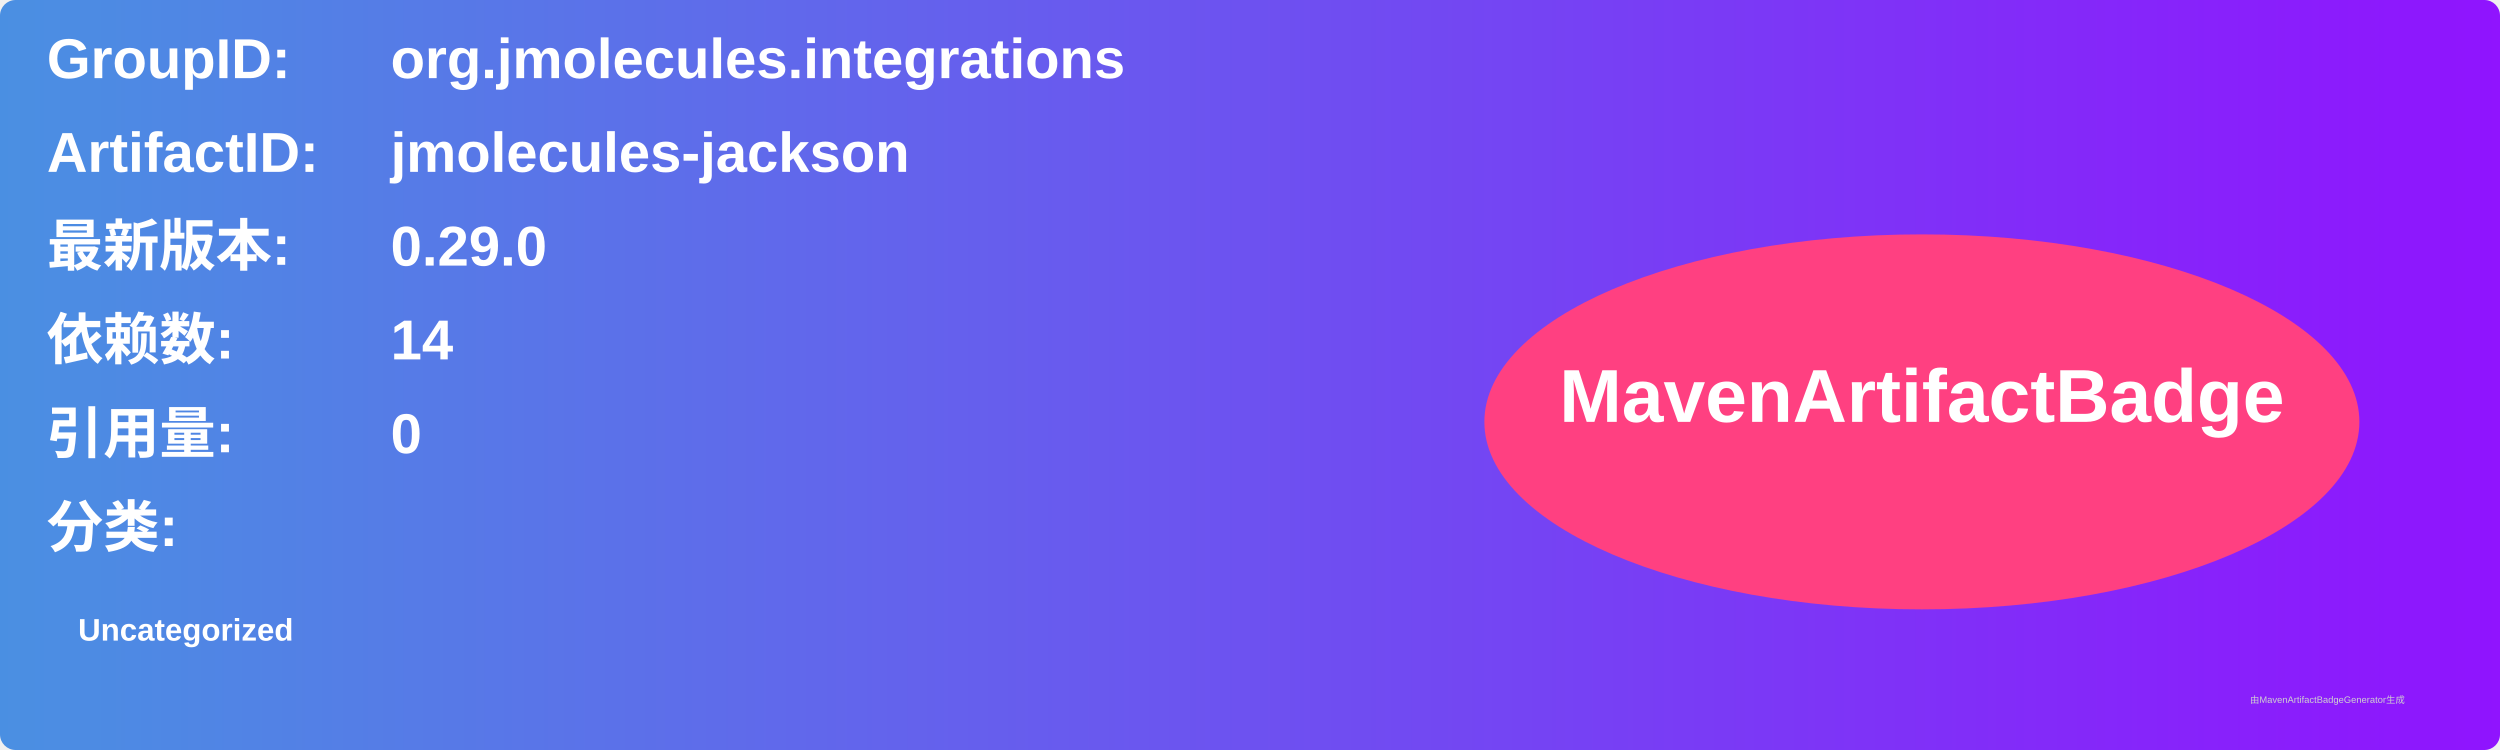
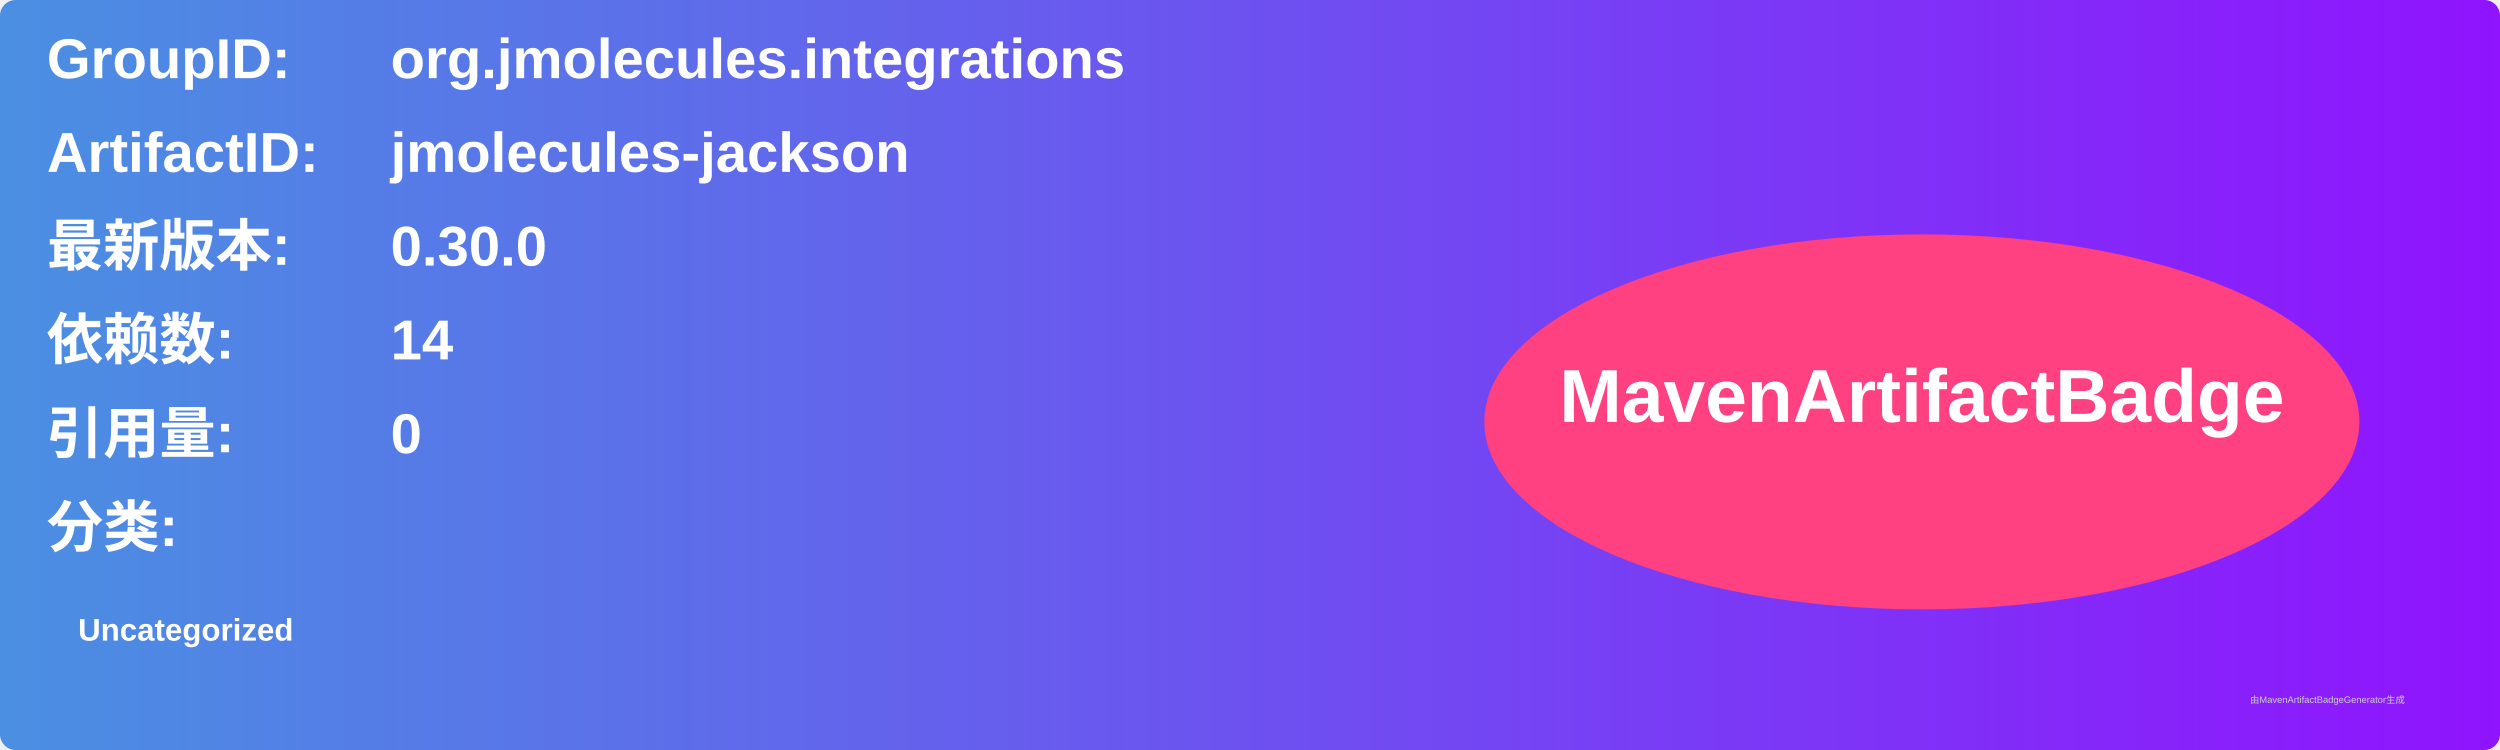
<svg xmlns="http://www.w3.org/2000/svg" width="800" height="240" viewBox="0 0 800 240">
  <linearGradient id="grad" x1="0%" y1="0%" x2="100%" y2="0%">
    <stop offset="0%" stop-color="#4a90e2" />
    <stop offset="100%" stop-color="#9013fe" />
  </linearGradient>
  <rect width="100%" height="100%" rx="5" ry="5" fill="url(#grad)" />
  <g transform="translate(15, 15)">
    <text x="0" y="10" font-family="Arial" font-size="18" fill="white" font-weight="bold" width="260">GroupID:</text>
    <text x="110" y="10" font-family="Arial" font-size="18" fill="white" font-weight="bold" width="460">org.jmolecules.integrations</text>
    <text x="0" y="40" font-family="Arial" font-size="18" fill="white" font-weight="bold" width="260">ArtifactID:</text>
    <text x="110" y="40" font-family="Arial" font-size="18" fill="white" font-weight="bold" width="460">jmolecules-jackson</text>
    <text x="0" y="70" font-family="Arial" font-size="18" fill="white" font-weight="bold">最新版本:</text>
    <text x="110" y="70" font-family="Arial" font-size="18" fill="white" font-weight="bold">
-       <tspan font-weight="bold">0.29.0</tspan>
+       <tspan font-weight="bold">0.30.0</tspan>
    </text>
    <text x="0" y="100" font-family="Arial" font-size="18" fill="white" font-weight="bold">依赖数: </text>
    <text x="110" y="100" font-family="Arial" font-size="18" fill="white">
      <tspan font-weight="bold">14</tspan>
    </text>
    <text x="0" y="130" font-family="Arial" font-size="18" fill="white" font-weight="bold">引用量: </text>
    <text x="110" y="130" font-family="Arial" font-size="18" fill="white">
      <tspan font-weight="bold">0</tspan>
    </text>
    <text x="0" y="160" font-family="Arial" font-size="18" fill="white" font-weight="bold">分类:</text>
    <text x="10" y="190" font-family="Arial" font-size="10" fill="white">
      <tspan font-weight="bold">Uncategorized</tspan>
    </text>
    <ellipse cx="600" cy="120" rx="140" ry="60" fill="#ff4081" />
    <text x="600" y="120" text-anchor="middle" font-family="Arial" font-size="24" fill="white" font-weight="bold">MavenArtifactBadge</text>
  </g>
  <text x="720" y="225" font-family="Arial" font-size="3" fill="#d0d0d0">由MavenArtifactBadgeGenerator生成</text>
</svg>
